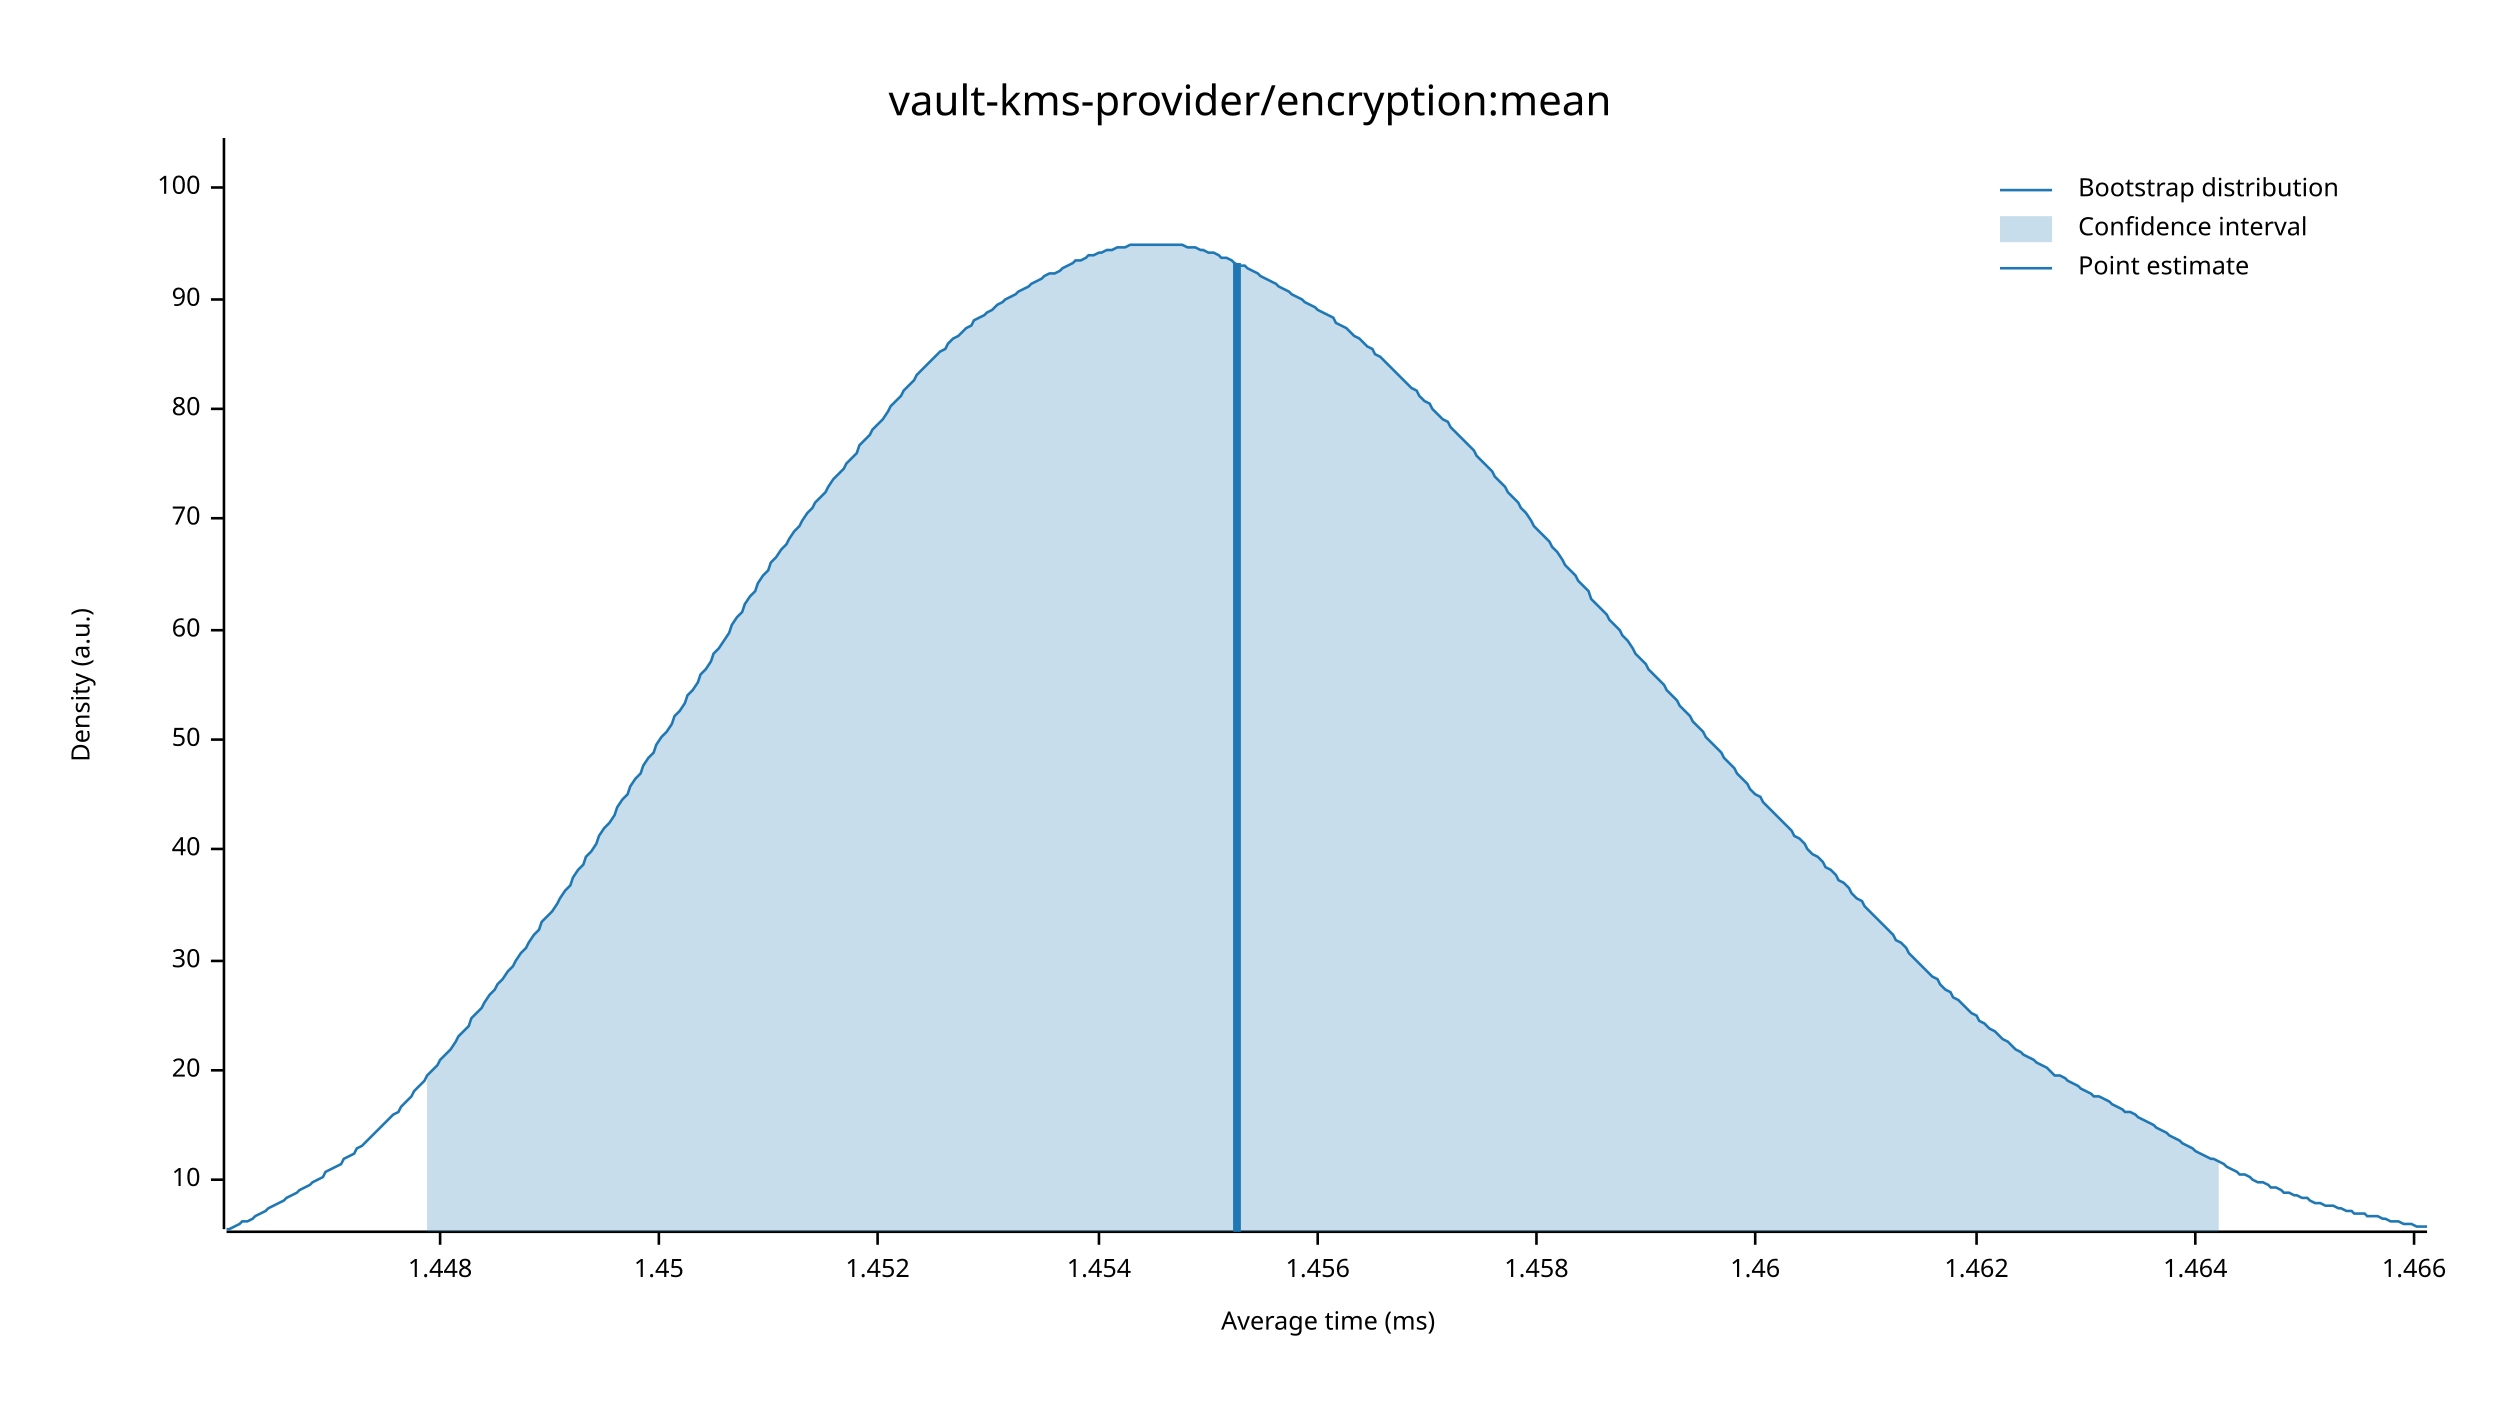
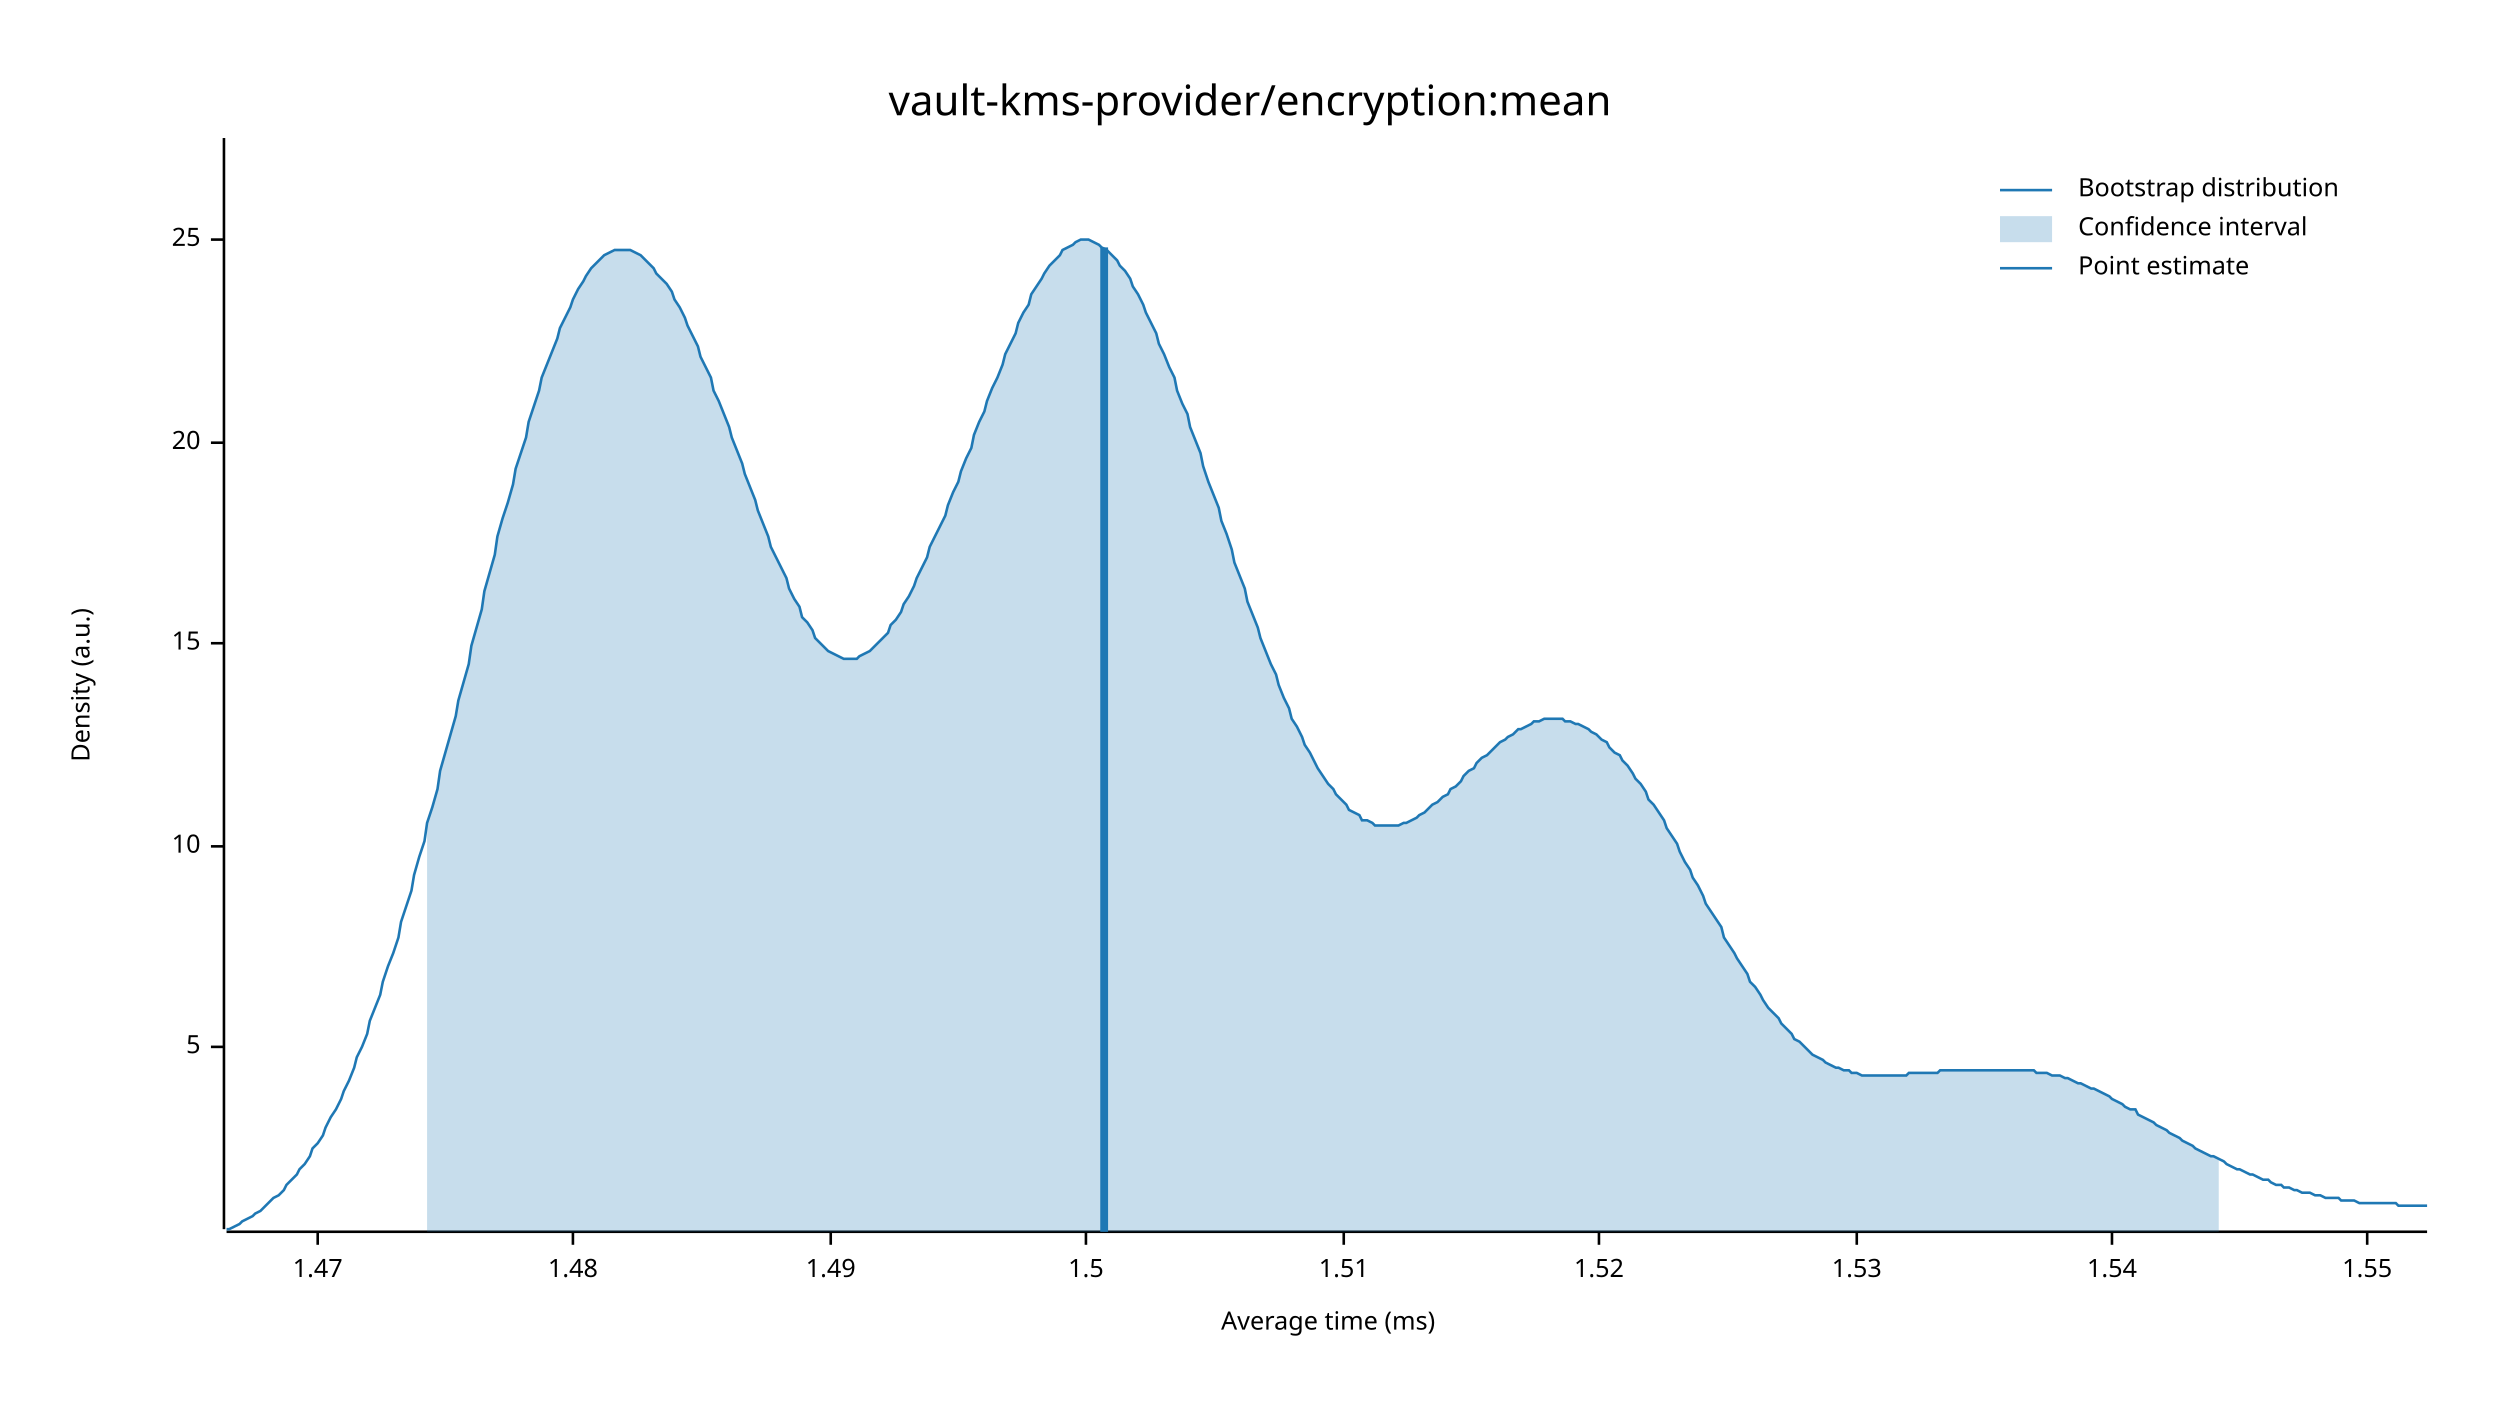
<svg xmlns="http://www.w3.org/2000/svg" width="960" height="540" viewBox="0 0 960 540">
  <text x="480" y="32" dy="0.76em" text-anchor="middle" font-family="sans-serif" font-size="16.129" opacity="1" fill="#000000">
vault-kms-provider/encryption:mean
</text>
  <text x="27" y="263" dy="0.76em" text-anchor="middle" font-family="sans-serif" font-size="9.677" opacity="1" fill="#000000" transform="rotate(270, 27, 263)">
Density (a.u.)
</text>
  <text x="510" y="513" dy="-0.5ex" text-anchor="middle" font-family="sans-serif" font-size="9.677" opacity="1" fill="#000000">
Average time (ms)
</text>
  <polyline fill="none" opacity="1" stroke="#000000" stroke-width="1" points="86,53 86,472 " />
-   <text x="77" y="453" dy="0.5ex" text-anchor="end" font-family="sans-serif" font-size="9.677" opacity="1" fill="#000000">
+   <text x="77" y="402" dy="0.5ex" text-anchor="end" font-family="sans-serif" font-size="9.677" opacity="1" fill="#000000">
+ 5
+ </text>
+   <polyline fill="none" opacity="1" stroke="#000000" stroke-width="1" points="81,402 86,402 " />
+   <text x="77" y="325" dy="0.5ex" text-anchor="end" font-family="sans-serif" font-size="9.677" opacity="1" fill="#000000">
10
</text>
-   <polyline fill="none" opacity="1" stroke="#000000" stroke-width="1" points="81,453 86,453 " />
-   <text x="77" y="411" dy="0.5ex" text-anchor="end" font-family="sans-serif" font-size="9.677" opacity="1" fill="#000000">
+   <polyline fill="none" opacity="1" stroke="#000000" stroke-width="1" points="81,325 86,325 " />
+   <text x="77" y="247" dy="0.5ex" text-anchor="end" font-family="sans-serif" font-size="9.677" opacity="1" fill="#000000">
+ 15
+ </text>
+   <polyline fill="none" opacity="1" stroke="#000000" stroke-width="1" points="81,247 86,247 " />
+   <text x="77" y="170" dy="0.5ex" text-anchor="end" font-family="sans-serif" font-size="9.677" opacity="1" fill="#000000">
20
</text>
-   <polyline fill="none" opacity="1" stroke="#000000" stroke-width="1" points="81,411 86,411 " />
-   <text x="77" y="369" dy="0.5ex" text-anchor="end" font-family="sans-serif" font-size="9.677" opacity="1" fill="#000000">
- 30
+   <polyline fill="none" opacity="1" stroke="#000000" stroke-width="1" points="81,170 86,170 " />
+   <text x="77" y="92" dy="0.5ex" text-anchor="end" font-family="sans-serif" font-size="9.677" opacity="1" fill="#000000">
+ 25
</text>
-   <polyline fill="none" opacity="1" stroke="#000000" stroke-width="1" points="81,369 86,369 " />
-   <text x="77" y="326" dy="0.5ex" text-anchor="end" font-family="sans-serif" font-size="9.677" opacity="1" fill="#000000">
- 40
+   <polyline fill="none" opacity="1" stroke="#000000" stroke-width="1" points="81,92 86,92 " />
+   <polyline fill="none" opacity="1" stroke="#000000" stroke-width="1" points="87,473 932,473 " />
+   <text x="122" y="483" dy="0.76em" text-anchor="middle" font-family="sans-serif" font-size="9.677" opacity="1" fill="#000000">
+ 1.47
</text>
-   <polyline fill="none" opacity="1" stroke="#000000" stroke-width="1" points="81,326 86,326 " />
-   <text x="77" y="284" dy="0.5ex" text-anchor="end" font-family="sans-serif" font-size="9.677" opacity="1" fill="#000000">
- 50
+   <polyline fill="none" opacity="1" stroke="#000000" stroke-width="1" points="122,473 122,478 " />
+   <text x="220" y="483" dy="0.76em" text-anchor="middle" font-family="sans-serif" font-size="9.677" opacity="1" fill="#000000">
+ 1.48
</text>
-   <polyline fill="none" opacity="1" stroke="#000000" stroke-width="1" points="81,284 86,284 " />
-   <text x="77" y="242" dy="0.5ex" text-anchor="end" font-family="sans-serif" font-size="9.677" opacity="1" fill="#000000">
- 60
+   <polyline fill="none" opacity="1" stroke="#000000" stroke-width="1" points="220,473 220,478 " />
+   <text x="319" y="483" dy="0.76em" text-anchor="middle" font-family="sans-serif" font-size="9.677" opacity="1" fill="#000000">
+ 1.49
</text>
-   <polyline fill="none" opacity="1" stroke="#000000" stroke-width="1" points="81,242 86,242 " />
-   <text x="77" y="199" dy="0.5ex" text-anchor="end" font-family="sans-serif" font-size="9.677" opacity="1" fill="#000000">
- 70
+   <polyline fill="none" opacity="1" stroke="#000000" stroke-width="1" points="319,473 319,478 " />
+   <text x="417" y="483" dy="0.76em" text-anchor="middle" font-family="sans-serif" font-size="9.677" opacity="1" fill="#000000">
+ 1.5
</text>
-   <polyline fill="none" opacity="1" stroke="#000000" stroke-width="1" points="81,199 86,199 " />
-   <text x="77" y="157" dy="0.5ex" text-anchor="end" font-family="sans-serif" font-size="9.677" opacity="1" fill="#000000">
- 80
+   <polyline fill="none" opacity="1" stroke="#000000" stroke-width="1" points="417,473 417,478 " />
+   <text x="516" y="483" dy="0.76em" text-anchor="middle" font-family="sans-serif" font-size="9.677" opacity="1" fill="#000000">
+ 1.51
</text>
-   <polyline fill="none" opacity="1" stroke="#000000" stroke-width="1" points="81,157 86,157 " />
-   <text x="77" y="115" dy="0.5ex" text-anchor="end" font-family="sans-serif" font-size="9.677" opacity="1" fill="#000000">
- 90
+   <polyline fill="none" opacity="1" stroke="#000000" stroke-width="1" points="516,473 516,478 " />
+   <text x="614" y="483" dy="0.76em" text-anchor="middle" font-family="sans-serif" font-size="9.677" opacity="1" fill="#000000">
+ 1.52
</text>
-   <polyline fill="none" opacity="1" stroke="#000000" stroke-width="1" points="81,115 86,115 " />
-   <text x="77" y="72" dy="0.5ex" text-anchor="end" font-family="sans-serif" font-size="9.677" opacity="1" fill="#000000">
- 100
+   <polyline fill="none" opacity="1" stroke="#000000" stroke-width="1" points="614,473 614,478 " />
+   <text x="713" y="483" dy="0.76em" text-anchor="middle" font-family="sans-serif" font-size="9.677" opacity="1" fill="#000000">
+ 1.53
</text>
-   <polyline fill="none" opacity="1" stroke="#000000" stroke-width="1" points="81,72 86,72 " />
-   <polyline fill="none" opacity="1" stroke="#000000" stroke-width="1" points="87,473 932,473 " />
-   <text x="169" y="483" dy="0.76em" text-anchor="middle" font-family="sans-serif" font-size="9.677" opacity="1" fill="#000000">
- 1.448
+   <polyline fill="none" opacity="1" stroke="#000000" stroke-width="1" points="713,473 713,478 " />
+   <text x="811" y="483" dy="0.76em" text-anchor="middle" font-family="sans-serif" font-size="9.677" opacity="1" fill="#000000">
+ 1.54
</text>
-   <polyline fill="none" opacity="1" stroke="#000000" stroke-width="1" points="169,473 169,478 " />
-   <text x="253" y="483" dy="0.76em" text-anchor="middle" font-family="sans-serif" font-size="9.677" opacity="1" fill="#000000">
- 1.45
+   <polyline fill="none" opacity="1" stroke="#000000" stroke-width="1" points="811,473 811,478 " />
+   <text x="909" y="483" dy="0.76em" text-anchor="middle" font-family="sans-serif" font-size="9.677" opacity="1" fill="#000000">
+ 1.55
</text>
-   <polyline fill="none" opacity="1" stroke="#000000" stroke-width="1" points="253,473 253,478 " />
-   <text x="337" y="483" dy="0.76em" text-anchor="middle" font-family="sans-serif" font-size="9.677" opacity="1" fill="#000000">
- 1.452
- </text>
-   <polyline fill="none" opacity="1" stroke="#000000" stroke-width="1" points="337,473 337,478 " />
-   <text x="422" y="483" dy="0.76em" text-anchor="middle" font-family="sans-serif" font-size="9.677" opacity="1" fill="#000000">
- 1.454
- </text>
-   <polyline fill="none" opacity="1" stroke="#000000" stroke-width="1" points="422,473 422,478 " />
-   <text x="506" y="483" dy="0.76em" text-anchor="middle" font-family="sans-serif" font-size="9.677" opacity="1" fill="#000000">
- 1.456
- </text>
-   <polyline fill="none" opacity="1" stroke="#000000" stroke-width="1" points="506,473 506,478 " />
-   <text x="590" y="483" dy="0.76em" text-anchor="middle" font-family="sans-serif" font-size="9.677" opacity="1" fill="#000000">
- 1.458
- </text>
-   <polyline fill="none" opacity="1" stroke="#000000" stroke-width="1" points="590,473 590,478 " />
-   <text x="674" y="483" dy="0.76em" text-anchor="middle" font-family="sans-serif" font-size="9.677" opacity="1" fill="#000000">
- 1.46
- </text>
-   <polyline fill="none" opacity="1" stroke="#000000" stroke-width="1" points="674,473 674,478 " />
-   <text x="759" y="483" dy="0.76em" text-anchor="middle" font-family="sans-serif" font-size="9.677" opacity="1" fill="#000000">
- 1.462
- </text>
-   <polyline fill="none" opacity="1" stroke="#000000" stroke-width="1" points="759,473 759,478 " />
-   <text x="843" y="483" dy="0.76em" text-anchor="middle" font-family="sans-serif" font-size="9.677" opacity="1" fill="#000000">
- 1.464
- </text>
-   <polyline fill="none" opacity="1" stroke="#000000" stroke-width="1" points="843,473 843,478 " />
-   <text x="927" y="483" dy="0.76em" text-anchor="middle" font-family="sans-serif" font-size="9.677" opacity="1" fill="#000000">
- 1.466
- </text>
-   <polyline fill="none" opacity="1" stroke="#000000" stroke-width="1" points="927,473 927,478 " />
-   <polyline fill="none" opacity="1" stroke="#1F78B4" stroke-width="1" points="87,472 88,472 90,471 92,470 93,469 95,469 97,468 98,467 100,466 102,465 103,464 105,463 107,462 109,461 110,460 112,459 114,458 115,457 117,456 119,455 120,454 122,453 124,452 125,450 127,449 129,448 131,447 132,445 134,444 136,443 137,441 139,440 141,438 142,437 144,435 146,433 147,432 149,430 151,428 153,427 154,425 156,423 158,421 159,419 161,417 163,415 164,413 166,411 168,409 169,407 171,405 173,403 175,400 176,398 178,396 180,394 181,391 183,389 185,387 186,385 188,382 190,380 191,378 193,376 195,373 197,371 198,369 200,366 202,364 203,362 205,359 207,357 208,354 210,352 212,350 214,347 215,345 217,342 219,340 220,337 222,334 224,332 225,329 227,327 229,324 230,321 232,318 234,316 236,313 237,310 239,307 241,305 242,302 244,299 246,297 247,294 249,291 251,289 252,286 254,283 256,281 258,278 259,275 261,273 263,270 264,267 266,265 268,262 269,259 271,257 273,254 274,251 276,249 278,246 280,243 281,240 283,237 285,235 286,232 288,229 290,227 291,224 293,221 295,219 296,216 298,214 300,211 302,209 303,207 305,204 307,202 308,200 310,197 312,195 313,193 315,191 317,189 318,187 320,184 322,182 324,180 325,178 327,176 329,174 330,171 332,169 334,167 335,165 337,163 339,161 341,158 342,156 344,154 346,152 347,150 349,148 351,146 352,144 354,142 356,140 357,139 359,137 361,135 363,134 364,132 366,130 368,129 369,128 371,126 373,125 374,123 376,122 378,121 379,120 381,119 383,117 385,116 386,115 388,114 390,113 391,112 393,111 395,110 396,109 398,108 400,107 401,106 403,105 405,105 407,104 408,103 410,102 412,101 413,100 415,100 417,99 418,98 420,98 422,97 423,97 425,96 427,96 429,95 430,95 432,95 434,94 435,94 437,94 439,94 440,94 442,94 444,94 445,94 447,94 449,94 451,94 452,94 454,94 456,95 457,95 459,95 461,96 462,96 464,97 466,97 468,98 469,99 471,99 473,100 474,101 476,102 478,102 479,103 481,104 483,105 484,106 486,107 488,108 490,109 491,110 493,111 495,112 496,113 498,114 500,115 501,116 503,117 505,118 506,119 508,120 510,121 512,122 513,124 515,125 517,126 518,127 520,129 522,130 523,131 525,133 527,134 528,136 530,137 532,139 534,141 535,142 537,144 539,146 540,147 542,149 544,150 545,152 547,154 549,155 550,157 552,159 554,161 556,162 557,164 559,166 561,168 562,169 564,171 566,173 567,175 569,177 571,179 573,181 574,183 576,185 578,187 579,189 581,191 583,193 584,195 586,197 588,200 589,202 591,204 593,206 595,208 596,210 598,212 600,215 601,217 603,219 605,221 606,223 608,225 610,227 611,230 613,232 615,234 617,236 618,238 620,240 622,242 623,244 625,246 627,249 628,251 630,253 632,255 633,257 635,259 637,261 639,263 640,265 642,267 644,269 645,271 647,273 649,275 650,277 652,279 654,281 655,283 657,285 659,287 661,289 662,291 664,293 666,295 667,297 669,299 671,301 672,303 674,305 676,306 677,308 679,310 681,312 683,314 684,315 686,317 688,319 689,321 691,322 693,324 694,326 696,328 698,329 700,331 701,333 703,334 705,336 706,338 708,339 710,341 711,343 713,345 715,346 716,348 718,350 720,352 722,354 723,355 725,357 727,359 728,361 730,362 732,364 733,366 735,368 737,370 738,371 740,373 742,375 744,376 745,378 747,380 749,381 750,383 752,384 754,386 755,387 757,389 759,390 760,392 762,393 764,395 766,396 767,397 769,399 771,400 772,401 774,403 776,404 777,405 779,406 781,407 782,408 784,409 786,410 788,412 789,413 791,413 793,414 794,415 796,416 798,417 799,418 801,419 803,420 804,421 806,421 808,422 810,423 811,424 813,425 815,426 816,427 818,427 820,428 821,429 823,430 825,431 827,432 828,433 830,434 832,435 833,436 835,437 837,438 838,439 840,440 842,441 843,442 845,443 847,444 849,445 850,445 852,446 854,447 855,448 857,449 859,450 860,451 862,451 864,452 865,453 867,454 869,454 871,455 872,456 874,456 876,457 877,458 879,458 881,459 882,459 884,460 886,460 887,461 889,462 891,462 893,463 894,463 896,463 898,464 899,464 901,465 903,465 904,466 906,466 908,466 909,467 911,467 913,467 915,468 916,468 918,469 920,469 921,469 923,470 925,470 926,470 928,471 930,471 932,471 " />
-   <polygon opacity="0.25" fill="#1F78B4" points="164,413 166,411 168,409 169,407 171,405 173,403 175,400 176,398 178,396 180,394 181,391 183,389 185,387 186,385 188,382 190,380 191,378 193,376 195,373 197,371 198,369 200,366 202,364 203,362 205,359 207,357 208,354 210,352 212,350 214,347 215,345 217,342 219,340 220,337 222,334 224,332 225,329 227,327 229,324 230,321 232,318 234,316 236,313 237,310 239,307 241,305 242,302 244,299 246,297 247,294 249,291 251,289 252,286 254,283 256,281 258,278 259,275 261,273 263,270 264,267 266,265 268,262 269,259 271,257 273,254 274,251 276,249 278,246 280,243 281,240 283,237 285,235 286,232 288,229 290,227 291,224 293,221 295,219 296,216 298,214 300,211 302,209 303,207 305,204 307,202 308,200 310,197 312,195 313,193 315,191 317,189 318,187 320,184 322,182 324,180 325,178 327,176 329,174 330,171 332,169 334,167 335,165 337,163 339,161 341,158 342,156 344,154 346,152 347,150 349,148 351,146 352,144 354,142 356,140 357,139 359,137 361,135 363,134 364,132 366,130 368,129 369,128 371,126 373,125 374,123 376,122 378,121 379,120 381,119 383,117 385,116 386,115 388,114 390,113 391,112 393,111 395,110 396,109 398,108 400,107 401,106 403,105 405,105 407,104 408,103 410,102 412,101 413,100 415,100 417,99 418,98 420,98 422,97 423,97 425,96 427,96 429,95 430,95 432,95 434,94 435,94 437,94 439,94 440,94 442,94 444,94 445,94 447,94 449,94 451,94 452,94 454,94 456,95 457,95 459,95 461,96 462,96 464,97 466,97 468,98 469,99 471,99 473,100 474,101 476,102 478,102 479,103 481,104 483,105 484,106 486,107 488,108 490,109 491,110 493,111 495,112 496,113 498,114 500,115 501,116 503,117 505,118 506,119 508,120 510,121 512,122 513,124 515,125 517,126 518,127 520,129 522,130 523,131 525,133 527,134 528,136 530,137 532,139 534,141 535,142 537,144 539,146 540,147 542,149 544,150 545,152 547,154 549,155 550,157 552,159 554,161 556,162 557,164 559,166 561,168 562,169 564,171 566,173 567,175 569,177 571,179 573,181 574,183 576,185 578,187 579,189 581,191 583,193 584,195 586,197 588,200 589,202 591,204 593,206 595,208 596,210 598,212 600,215 601,217 603,219 605,221 606,223 608,225 610,227 611,230 613,232 615,234 617,236 618,238 620,240 622,242 623,244 625,246 627,249 628,251 630,253 632,255 633,257 635,259 637,261 639,263 640,265 642,267 644,269 645,271 647,273 649,275 650,277 652,279 654,281 655,283 657,285 659,287 661,289 662,291 664,293 666,295 667,297 669,299 671,301 672,303 674,305 676,306 677,308 679,310 681,312 683,314 684,315 686,317 688,319 689,321 691,322 693,324 694,326 696,328 698,329 700,331 701,333 703,334 705,336 706,338 708,339 710,341 711,343 713,345 715,346 716,348 718,350 720,352 722,354 723,355 725,357 727,359 728,361 730,362 732,364 733,366 735,368 737,370 738,371 740,373 742,375 744,376 745,378 747,380 749,381 750,383 752,384 754,386 755,387 757,389 759,390 760,392 762,393 764,395 766,396 767,397 769,399 771,400 772,401 774,403 776,404 777,405 779,406 781,407 782,408 784,409 786,410 788,412 789,413 791,413 793,414 794,415 796,416 798,417 799,418 801,419 803,420 804,421 806,421 808,422 810,423 811,424 813,425 815,426 816,427 818,427 820,428 821,429 823,430 825,431 827,432 828,433 830,434 832,435 833,436 835,437 837,438 838,439 840,440 842,441 843,442 845,443 847,444 849,445 850,445 852,446 852,473 164,473 " />
-   <polyline fill="none" opacity="1" stroke="#1F78B4" stroke-width="3" points="475,473 475,101 " />
+   <polyline fill="none" opacity="1" stroke="#000000" stroke-width="1" points="909,473 909,478 " />
+   <polyline fill="none" opacity="1" stroke="#1F78B4" stroke-width="1" points="87,472 88,472 90,471 92,470 93,469 95,468 97,467 98,466 100,465 102,463 103,462 105,460 107,459 109,457 110,455 112,453 114,451 115,449 117,447 119,444 120,441 122,439 124,436 125,433 127,429 129,426 131,422 132,419 134,415 136,410 137,406 139,402 141,397 142,392 144,387 146,382 147,377 149,371 151,366 153,360 154,354 156,348 158,342 159,336 161,329 163,323 164,316 166,310 168,303 169,296 171,289 173,282 175,275 176,269 178,262 180,255 181,248 183,241 185,234 186,227 188,220 190,213 191,206 193,199 195,193 197,186 198,180 200,174 202,168 203,162 205,156 207,150 208,145 210,140 212,135 214,130 215,126 217,122 219,118 220,115 222,111 224,108 225,106 227,103 229,101 230,100 232,98 234,97 236,96 237,96 239,96 241,96 242,96 244,97 246,98 247,99 249,101 251,103 252,105 254,107 256,109 258,112 259,115 261,118 263,122 264,125 266,129 268,133 269,137 271,141 273,145 274,150 276,154 278,159 280,164 281,168 283,173 285,178 286,182 288,187 290,192 291,196 293,201 295,206 296,210 298,214 300,218 302,222 303,226 305,230 307,233 308,237 310,239 312,242 313,245 315,247 317,249 318,250 320,251 322,252 324,253 325,253 327,253 329,253 330,252 332,251 334,250 335,249 337,247 339,245 341,243 342,240 344,238 346,235 347,232 349,229 351,225 352,222 354,218 356,214 357,210 359,206 361,202 363,198 364,194 366,189 368,185 369,181 371,176 373,172 374,167 376,162 378,158 379,154 381,149 383,145 385,140 386,136 388,132 390,128 391,124 393,120 395,117 396,113 398,110 400,107 401,105 403,102 405,100 407,98 408,96 410,95 412,94 413,93 415,92 417,92 418,92 420,93 422,94 423,95 425,96 427,98 429,100 430,102 432,104 434,107 435,110 437,113 439,117 440,120 442,124 444,128 445,132 447,136 449,141 451,145 452,150 454,155 456,159 457,164 459,169 461,174 462,179 464,185 466,190 468,195 469,200 471,205 473,211 474,216 476,221 478,226 479,231 481,236 483,241 484,245 486,250 488,255 490,259 491,263 493,268 495,272 496,276 498,279 500,283 501,286 503,289 505,293 506,295 508,298 510,301 512,303 513,305 515,307 517,309 518,311 520,312 522,313 523,315 525,315 527,316 528,317 530,317 532,317 534,317 535,317 537,317 539,316 540,316 542,315 544,314 545,313 547,312 549,310 550,309 552,308 554,306 556,305 557,303 559,302 561,300 562,298 564,296 566,295 567,293 569,291 571,290 573,288 574,287 576,285 578,284 579,283 581,282 583,280 584,280 586,279 588,278 589,277 591,277 593,276 595,276 596,276 598,276 600,276 601,277 603,277 605,278 606,278 608,279 610,280 611,281 613,282 615,284 617,285 618,287 620,289 622,290 623,292 625,294 627,297 628,299 630,301 632,304 633,307 635,309 637,312 639,315 640,318 642,321 644,324 645,327 647,331 649,334 650,337 652,340 654,344 655,347 657,350 659,353 661,356 662,360 664,363 666,366 667,368 669,371 671,374 672,377 674,379 676,382 677,384 679,387 681,389 683,391 684,393 686,395 688,397 689,399 691,400 693,402 694,403 696,405 698,406 700,407 701,408 703,409 705,410 706,410 708,411 710,411 711,412 713,412 715,413 716,413 718,413 720,413 722,413 723,413 725,413 727,413 728,413 730,413 732,413 733,412 735,412 737,412 738,412 740,412 742,412 744,412 745,411 747,411 749,411 750,411 752,411 754,411 755,411 757,411 759,411 760,411 762,411 764,411 766,411 767,411 769,411 771,411 772,411 774,411 776,411 777,411 779,411 781,411 782,412 784,412 786,412 788,413 789,413 791,413 793,414 794,414 796,415 798,416 799,416 801,417 803,418 804,418 806,419 808,420 810,421 811,422 813,423 815,424 816,425 818,426 820,426 821,428 823,429 825,430 827,431 828,432 830,433 832,434 833,435 835,436 837,437 838,438 840,439 842,440 843,441 845,442 847,443 849,444 850,444 852,445 854,446 855,447 857,448 859,449 860,449 862,450 864,451 865,451 867,452 869,453 871,453 872,454 874,455 876,455 877,456 879,456 881,457 882,457 884,458 886,458 887,458 889,459 891,459 893,460 894,460 896,460 898,460 899,461 901,461 903,461 904,461 906,462 908,462 909,462 911,462 913,462 915,462 916,462 918,462 920,462 921,463 923,463 925,463 926,463 928,463 930,463 932,463 " />
+   <polygon opacity="0.25" fill="#1F78B4" points="164,316 166,310 168,303 169,296 171,289 173,282 175,275 176,269 178,262 180,255 181,248 183,241 185,234 186,227 188,220 190,213 191,206 193,199 195,193 197,186 198,180 200,174 202,168 203,162 205,156 207,150 208,145 210,140 212,135 214,130 215,126 217,122 219,118 220,115 222,111 224,108 225,106 227,103 229,101 230,100 232,98 234,97 236,96 237,96 239,96 241,96 242,96 244,97 246,98 247,99 249,101 251,103 252,105 254,107 256,109 258,112 259,115 261,118 263,122 264,125 266,129 268,133 269,137 271,141 273,145 274,150 276,154 278,159 280,164 281,168 283,173 285,178 286,182 288,187 290,192 291,196 293,201 295,206 296,210 298,214 300,218 302,222 303,226 305,230 307,233 308,237 310,239 312,242 313,245 315,247 317,249 318,250 320,251 322,252 324,253 325,253 327,253 329,253 330,252 332,251 334,250 335,249 337,247 339,245 341,243 342,240 344,238 346,235 347,232 349,229 351,225 352,222 354,218 356,214 357,210 359,206 361,202 363,198 364,194 366,189 368,185 369,181 371,176 373,172 374,167 376,162 378,158 379,154 381,149 383,145 385,140 386,136 388,132 390,128 391,124 393,120 395,117 396,113 398,110 400,107 401,105 403,102 405,100 407,98 408,96 410,95 412,94 413,93 415,92 417,92 418,92 420,93 422,94 423,95 425,96 427,98 429,100 430,102 432,104 434,107 435,110 437,113 439,117 440,120 442,124 444,128 445,132 447,136 449,141 451,145 452,150 454,155 456,159 457,164 459,169 461,174 462,179 464,185 466,190 468,195 469,200 471,205 473,211 474,216 476,221 478,226 479,231 481,236 483,241 484,245 486,250 488,255 490,259 491,263 493,268 495,272 496,276 498,279 500,283 501,286 503,289 505,293 506,295 508,298 510,301 512,303 513,305 515,307 517,309 518,311 520,312 522,313 523,315 525,315 527,316 528,317 530,317 532,317 534,317 535,317 537,317 539,316 540,316 542,315 544,314 545,313 547,312 549,310 550,309 552,308 554,306 556,305 557,303 559,302 561,300 562,298 564,296 566,295 567,293 569,291 571,290 573,288 574,287 576,285 578,284 579,283 581,282 583,280 584,280 586,279 588,278 589,277 591,277 593,276 595,276 596,276 598,276 600,276 601,277 603,277 605,278 606,278 608,279 610,280 611,281 613,282 615,284 617,285 618,287 620,289 622,290 623,292 625,294 627,297 628,299 630,301 632,304 633,307 635,309 637,312 639,315 640,318 642,321 644,324 645,327 647,331 649,334 650,337 652,340 654,344 655,347 657,350 659,353 661,356 662,360 664,363 666,366 667,368 669,371 671,374 672,377 674,379 676,382 677,384 679,387 681,389 683,391 684,393 686,395 688,397 689,399 691,400 693,402 694,403 696,405 698,406 700,407 701,408 703,409 705,410 706,410 708,411 710,411 711,412 713,412 715,413 716,413 718,413 720,413 722,413 723,413 725,413 727,413 728,413 730,413 732,413 733,412 735,412 737,412 738,412 740,412 742,412 744,412 745,411 747,411 749,411 750,411 752,411 754,411 755,411 757,411 759,411 760,411 762,411 764,411 766,411 767,411 769,411 771,411 772,411 774,411 776,411 777,411 779,411 781,411 782,412 784,412 786,412 788,413 789,413 791,413 793,414 794,414 796,415 798,416 799,416 801,417 803,418 804,418 806,419 808,420 810,421 811,422 813,423 815,424 816,425 818,426 820,426 821,428 823,429 825,430 827,431 828,432 830,433 832,434 833,435 835,436 837,437 838,438 840,439 842,440 843,441 845,442 847,443 849,444 850,444 852,445 852,473 164,473 " />
+   <polyline fill="none" opacity="1" stroke="#1F78B4" stroke-width="3" points="424,473 424,95 " />
  <text x="798" y="68" dy="0.76em" text-anchor="start" font-family="sans-serif" font-size="9.677" opacity="1" fill="#000000">
Bootstrap distribution
</text>
  <text x="798" y="83" dy="0.76em" text-anchor="start" font-family="sans-serif" font-size="9.677" opacity="1" fill="#000000">
Confidence interval
</text>
  <text x="798" y="98" dy="0.76em" text-anchor="start" font-family="sans-serif" font-size="9.677" opacity="1" fill="#000000">
Point estimate
</text>
  <polyline fill="none" opacity="1" stroke="#1F78B4" stroke-width="1" points="768,73 788,73 " />
  <rect x="768" y="83" width="20" height="10" opacity="0.25" fill="#1F78B4" stroke="none" />
  <polyline fill="none" opacity="1" stroke="#1F78B4" stroke-width="1" points="768,103 788,103 " />
</svg>
